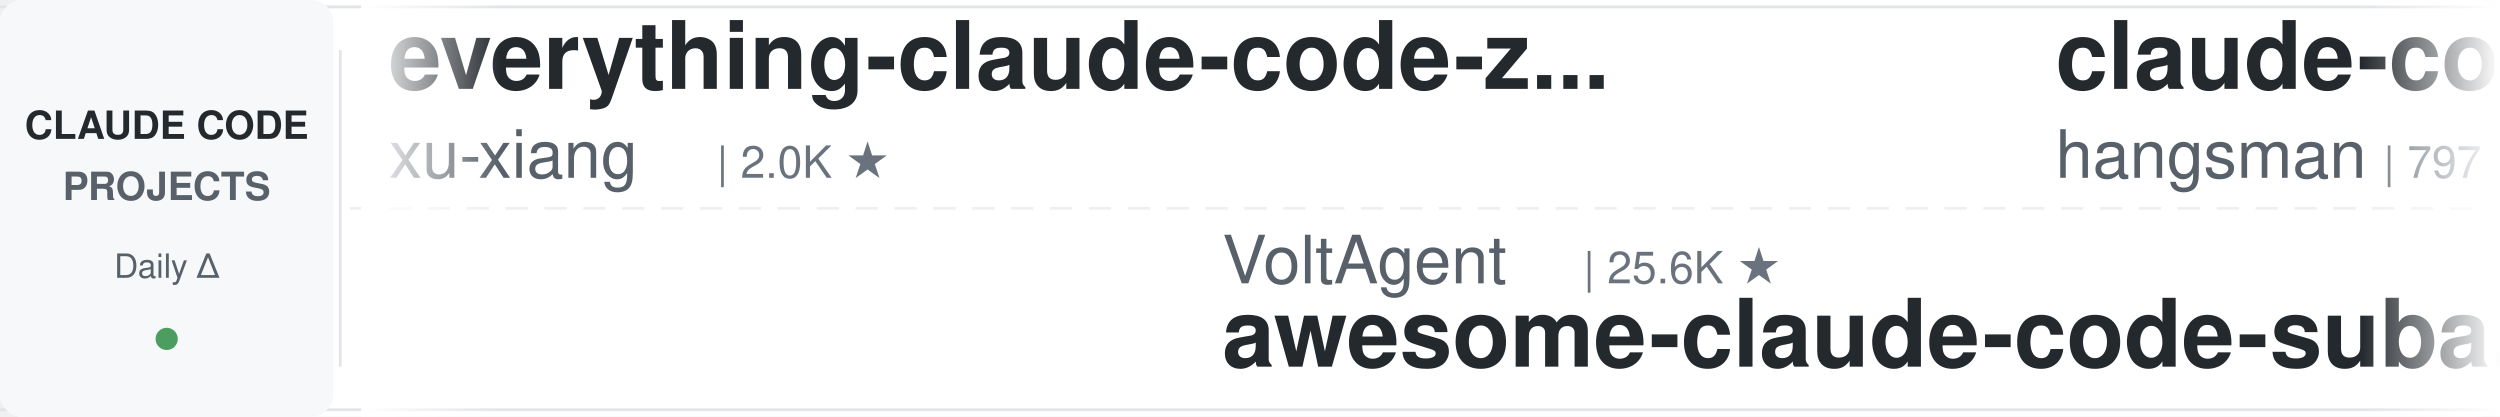
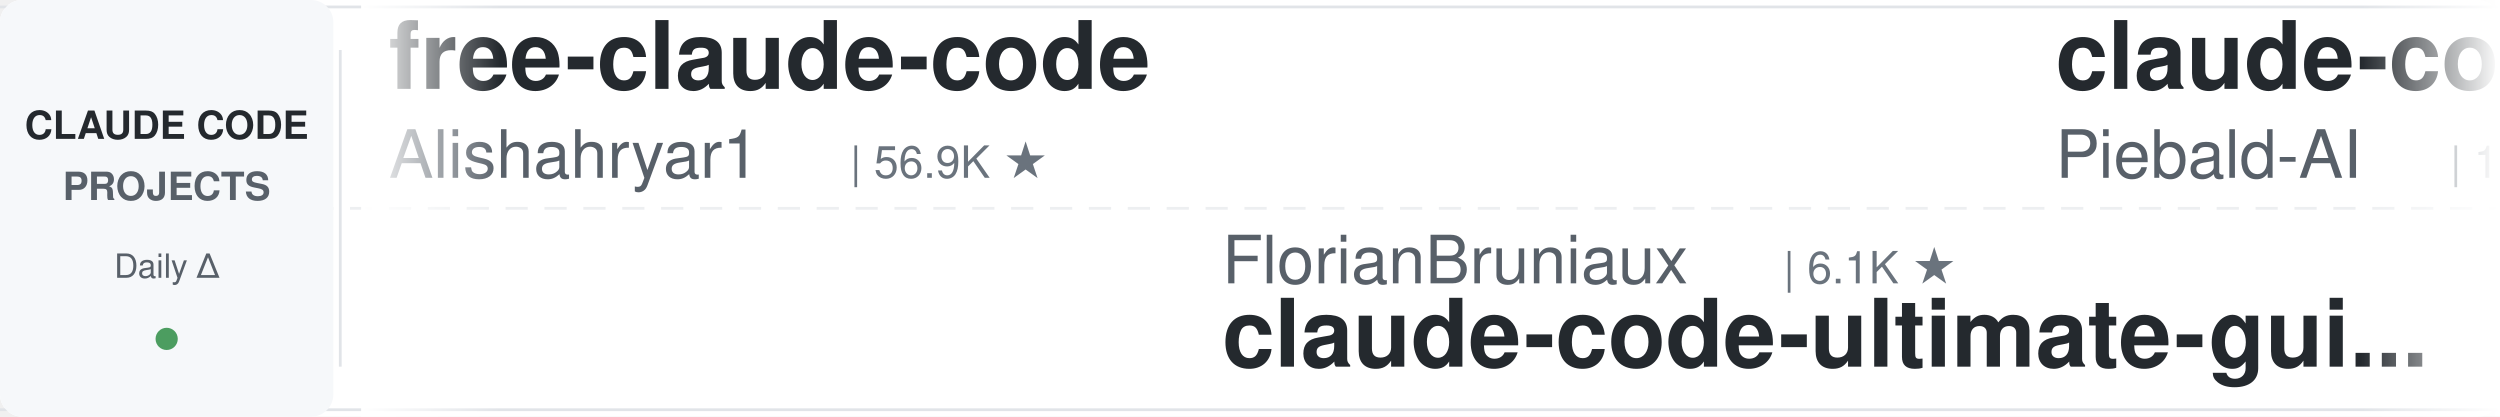
<svg xmlns="http://www.w3.org/2000/svg" width="900" height="150">
  <defs>
    <linearGradient id="leftFade" x1="0%" y1="0%" x2="100%" y2="0%">
      <stop offset="0%" style="stop-color:#ffffff;stop-opacity:1" />
      <stop offset="100%" style="stop-color:#ffffff;stop-opacity:0" />
    </linearGradient>
    <linearGradient id="rightFade" x1="0%" y1="0%" x2="100%" y2="0%">
      <stop offset="0%" style="stop-color:#ffffff;stop-opacity:0" />
      <stop offset="100%" style="stop-color:#ffffff;stop-opacity:1" />
    </linearGradient>
  </defs>
  <rect width="900" height="150" fill="#ffffff" rx="8" />
  <rect x="0" y="2" width="900" height="1" fill="#e1e4e8" />
  <rect x="0" y="147" width="900" height="1" fill="#e1e4e8" />
  <line x1="0" y1="75" x2="900" y2="75" stroke="#e1e4e8" stroke-width="1" stroke-dasharray="8 6" opacity="0.6" />
  <rect x="0" y="0" width="120" height="150" fill="#f6f8fa" rx="8" />
  <text x="60" y="50" font-family="-apple-system, BlinkMacSystemFont, 'Segoe UI', Helvetica, Arial, sans-serif" font-size="14" font-weight="600" fill="#24292e" text-anchor="middle">CLAUDE CODE</text>
  <text x="60" y="72" font-family="-apple-system, BlinkMacSystemFont, 'Segoe UI', Helvetica, Arial, sans-serif" font-size="14" font-weight="600" fill="#586069" text-anchor="middle">PROJECTS</text>
  <text x="60" y="100" font-family="-apple-system, BlinkMacSystemFont, 'Segoe UI', Helvetica, Arial, sans-serif" font-size="12" font-weight="500" fill="#586069" text-anchor="middle">Daily Δ</text>
  <circle cx="60" cy="122" r="4" fill="#22863a" opacity="0.8" />
  <rect x="122" y="18" width="1" height="114" fill="#e1e4e8" />
  <clipPath id="tickerClip">
    <rect x="130" y="0" width="770" height="150" />
  </clipPath>
  <g clip-path="url(#tickerClip)">
    <g id="tickerItems">
      <animateTransform attributeName="transform" attributeType="XML" type="translate" from="0 0" to="-3000 0" dur="54s" repeatCount="indefinite" />
      <g transform="translate(0, 0)">
-         <text x="140" y="32" font-family="-apple-system, BlinkMacSystemFont, 'Segoe UI', Helvetica, Arial, sans-serif" font-size="34" font-weight="600" fill="#24292e">everything-claude-code-z...</text>
-         <text x="140" y="64" font-family="-apple-system, BlinkMacSystemFont, 'Segoe UI', Helvetica, Arial, sans-serif" font-size="24" font-weight="400" fill="#586069">xu-xiang</text>
-         <text x="258" y="64" font-family="-apple-system, BlinkMacSystemFont, 'Segoe UI', Helvetica, Arial, sans-serif" font-size="16" font-weight="500" fill="#6a737d">| 2.0K ★</text>
+         <text x="140" y="32" font-family="-apple-system, BlinkMacSystemFont, 'Segoe UI', Helvetica, Arial, sans-serif" font-size="34" font-weight="600" fill="#24292e">free-claude-code</text>
+         <text x="140" y="64" font-family="-apple-system, BlinkMacSystemFont, 'Segoe UI', Helvetica, Arial, sans-serif" font-size="24" font-weight="400" fill="#586069">Alishahryar1</text>
+         <text x="306" y="64" font-family="-apple-system, BlinkMacSystemFont, 'Segoe UI', Helvetica, Arial, sans-serif" font-size="16" font-weight="500" fill="#6a737d">| 56.9K ★</text>
      </g>
      <g transform="translate(300, 0)">
-         <text x="140" y="102" font-family="-apple-system, BlinkMacSystemFont, 'Segoe UI', Helvetica, Arial, sans-serif" font-size="24" font-weight="400" fill="#586069">VoltAgent</text>
-         <text x="270" y="102" font-family="-apple-system, BlinkMacSystemFont, 'Segoe UI', Helvetica, Arial, sans-serif" font-size="16" font-weight="500" fill="#6a737d">| 25.6K ★</text>
-         <text x="140" y="132" font-family="-apple-system, BlinkMacSystemFont, 'Segoe UI', Helvetica, Arial, sans-serif" font-size="34" font-weight="600" fill="#24292e">awesome-claude-code-suba...</text>
+         <text x="140" y="102" font-family="-apple-system, BlinkMacSystemFont, 'Segoe UI', Helvetica, Arial, sans-serif" font-size="24" font-weight="400" fill="#586069">FlorianBruniaux</text>
+         <text x="342" y="102" font-family="-apple-system, BlinkMacSystemFont, 'Segoe UI', Helvetica, Arial, sans-serif" font-size="16" font-weight="500" fill="#6a737d">| 6.1K ★</text>
+         <text x="140" y="132" font-family="-apple-system, BlinkMacSystemFont, 'Segoe UI', Helvetica, Arial, sans-serif" font-size="34" font-weight="600" fill="#24292e">claude-code-ultimate-gui...</text>
      </g>
      <g transform="translate(600, 0)">
-         <text x="140" y="32" font-family="-apple-system, BlinkMacSystemFont, 'Segoe UI', Helvetica, Arial, sans-serif" font-size="34" font-weight="600" fill="#24292e">claude-code-source</text>
-         <text x="140" y="64" font-family="-apple-system, BlinkMacSystemFont, 'Segoe UI', Helvetica, Arial, sans-serif" font-size="24" font-weight="400" fill="#586069">hangsman</text>
-         <text x="258" y="64" font-family="-apple-system, BlinkMacSystemFont, 'Segoe UI', Helvetica, Arial, sans-serif" font-size="16" font-weight="500" fill="#6a737d">| 797 ★</text>
+         <text x="140" y="32" font-family="-apple-system, BlinkMacSystemFont, 'Segoe UI', Helvetica, Arial, sans-serif" font-size="34" font-weight="600" fill="#24292e">claude-code-system-promp...</text>
+         <text x="140" y="64" font-family="-apple-system, BlinkMacSystemFont, 'Segoe UI', Helvetica, Arial, sans-serif" font-size="24" font-weight="400" fill="#586069">Piebald-AI</text>
+         <text x="282" y="64" font-family="-apple-system, BlinkMacSystemFont, 'Segoe UI', Helvetica, Arial, sans-serif" font-size="16" font-weight="500" fill="#6a737d">| 12.9K ★</text>
      </g>
      <g transform="translate(900, 0)">
-         <text x="140" y="102" font-family="-apple-system, BlinkMacSystemFont, 'Segoe UI', Helvetica, Arial, sans-serif" font-size="24" font-weight="400" fill="#586069">1rgs</text>
-         <text x="210" y="102" font-family="-apple-system, BlinkMacSystemFont, 'Segoe UI', Helvetica, Arial, sans-serif" font-size="16" font-weight="500" fill="#6a737d">| 3.8K ★</text>
-         <text x="140" y="132" font-family="-apple-system, BlinkMacSystemFont, 'Segoe UI', Helvetica, Arial, sans-serif" font-size="34" font-weight="600" fill="#24292e">claude-code-proxy</text>
+         <text x="140" y="102" font-family="-apple-system, BlinkMacSystemFont, 'Segoe UI', Helvetica, Arial, sans-serif" font-size="24" font-weight="400" fill="#586069">VILA-Lab</text>
+         <text x="258" y="102" font-family="-apple-system, BlinkMacSystemFont, 'Segoe UI', Helvetica, Arial, sans-serif" font-size="16" font-weight="500" fill="#6a737d">| 2.2K ★</text>
+         <text x="140" y="132" font-family="-apple-system, BlinkMacSystemFont, 'Segoe UI', Helvetica, Arial, sans-serif" font-size="34" font-weight="600" fill="#24292e">Dive-into-Claude-Code</text>
      </g>
      <g transform="translate(1200, 0)">
-         <text x="140" y="32" font-family="-apple-system, BlinkMacSystemFont, 'Segoe UI', Helvetica, Arial, sans-serif" font-size="34" font-weight="600" fill="#24292e">ECC</text>
-         <text x="140" y="64" font-family="-apple-system, BlinkMacSystemFont, 'Segoe UI', Helvetica, Arial, sans-serif" font-size="24" font-weight="400" fill="#586069">affaan-m</text>
-         <text x="258" y="64" font-family="-apple-system, BlinkMacSystemFont, 'Segoe UI', Helvetica, Arial, sans-serif" font-size="16" font-weight="500" fill="#6a737d">| 274.9K ★</text>
+         <text x="140" y="32" font-family="-apple-system, BlinkMacSystemFont, 'Segoe UI', Helvetica, Arial, sans-serif" font-size="34" font-weight="600" fill="#24292e">ralph-claude-code</text>
+         <text x="140" y="64" font-family="-apple-system, BlinkMacSystemFont, 'Segoe UI', Helvetica, Arial, sans-serif" font-size="24" font-weight="400" fill="#586069">frankbria</text>
+         <text x="270" y="64" font-family="-apple-system, BlinkMacSystemFont, 'Segoe UI', Helvetica, Arial, sans-serif" font-size="16" font-weight="500" fill="#6a737d">| 9.7K ★</text>
      </g>
      <g transform="translate(1500, 0)">
-         <text x="140" y="102" font-family="-apple-system, BlinkMacSystemFont, 'Segoe UI', Helvetica, Arial, sans-serif" font-size="24" font-weight="400" fill="#586069">Alishahryar1</text>
-         <text x="306" y="102" font-family="-apple-system, BlinkMacSystemFont, 'Segoe UI', Helvetica, Arial, sans-serif" font-size="16" font-weight="500" fill="#6a737d">| 56.9K ★</text>
-         <text x="140" y="132" font-family="-apple-system, BlinkMacSystemFont, 'Segoe UI', Helvetica, Arial, sans-serif" font-size="34" font-weight="600" fill="#24292e">free-claude-code</text>
+         <text x="140" y="102" font-family="-apple-system, BlinkMacSystemFont, 'Segoe UI', Helvetica, Arial, sans-serif" font-size="24" font-weight="400" fill="#586069">ChrisWiles</text>
+         <text x="282" y="102" font-family="-apple-system, BlinkMacSystemFont, 'Segoe UI', Helvetica, Arial, sans-serif" font-size="16" font-weight="500" fill="#6a737d">| 6.1K ★</text>
+         <text x="140" y="132" font-family="-apple-system, BlinkMacSystemFont, 'Segoe UI', Helvetica, Arial, sans-serif" font-size="34" font-weight="600" fill="#24292e">claude-code-showcase</text>
      </g>
      <g transform="translate(1800, 0)">
-         <text x="140" y="32" font-family="-apple-system, BlinkMacSystemFont, 'Segoe UI', Helvetica, Arial, sans-serif" font-size="34" font-weight="600" fill="#24292e">claude-code-templates</text>
-         <text x="140" y="64" font-family="-apple-system, BlinkMacSystemFont, 'Segoe UI', Helvetica, Arial, sans-serif" font-size="24" font-weight="400" fill="#586069">davila7</text>
-         <text x="246" y="64" font-family="-apple-system, BlinkMacSystemFont, 'Segoe UI', Helvetica, Arial, sans-serif" font-size="16" font-weight="500" fill="#6a737d">| 32.5K ★</text>
+         <text x="140" y="32" font-family="-apple-system, BlinkMacSystemFont, 'Segoe UI', Helvetica, Arial, sans-serif" font-size="34" font-weight="600" fill="#24292e">claude-code-book</text>
+         <text x="140" y="64" font-family="-apple-system, BlinkMacSystemFont, 'Segoe UI', Helvetica, Arial, sans-serif" font-size="24" font-weight="400" fill="#586069">lintsinghua</text>
+         <text x="294" y="64" font-family="-apple-system, BlinkMacSystemFont, 'Segoe UI', Helvetica, Arial, sans-serif" font-size="16" font-weight="500" fill="#6a737d">| 4.3K ★</text>
      </g>
      <g transform="translate(2100, 0)">
-         <text x="140" y="102" font-family="-apple-system, BlinkMacSystemFont, 'Segoe UI', Helvetica, Arial, sans-serif" font-size="24" font-weight="400" fill="#586069">AICoderTudou</text>
-         <text x="306" y="102" font-family="-apple-system, BlinkMacSystemFont, 'Segoe UI', Helvetica, Arial, sans-serif" font-size="16" font-weight="500" fill="#6a737d">| 493 ★</text>
-         <text x="140" y="132" font-family="-apple-system, BlinkMacSystemFont, 'Segoe UI', Helvetica, Arial, sans-serif" font-size="34" font-weight="600" fill="#24292e">claude-code-tudou</text>
+         <text x="140" y="102" font-family="-apple-system, BlinkMacSystemFont, 'Segoe UI', Helvetica, Arial, sans-serif" font-size="24" font-weight="400" fill="#586069">centminmod</text>
+         <text x="282" y="102" font-family="-apple-system, BlinkMacSystemFont, 'Segoe UI', Helvetica, Arial, sans-serif" font-size="16" font-weight="500" fill="#6a737d">| 2.7K ★</text>
+         <text x="140" y="132" font-family="-apple-system, BlinkMacSystemFont, 'Segoe UI', Helvetica, Arial, sans-serif" font-size="34" font-weight="600" fill="#24292e">my-claude-code-setup</text>
      </g>
      <g transform="translate(2400, 0)">
-         <text x="140" y="32" font-family="-apple-system, BlinkMacSystemFont, 'Segoe UI', Helvetica, Arial, sans-serif" font-size="34" font-weight="600" fill="#24292e">Claude-Code-Source-Study</text>
-         <text x="140" y="64" font-family="-apple-system, BlinkMacSystemFont, 'Segoe UI', Helvetica, Arial, sans-serif" font-size="24" font-weight="400" fill="#586069">luyao618</text>
-         <text x="258" y="64" font-family="-apple-system, BlinkMacSystemFont, 'Segoe UI', Helvetica, Arial, sans-serif" font-size="16" font-weight="500" fill="#6a737d">| 1.7K ★</text>
+         <text x="140" y="32" font-family="-apple-system, BlinkMacSystemFont, 'Segoe UI', Helvetica, Arial, sans-serif" font-size="34" font-weight="600" fill="#24292e">claude-code-rev</text>
+         <text x="140" y="64" font-family="-apple-system, BlinkMacSystemFont, 'Segoe UI', Helvetica, Arial, sans-serif" font-size="24" font-weight="400" fill="#586069">oboard</text>
+         <text x="234" y="64" font-family="-apple-system, BlinkMacSystemFont, 'Segoe UI', Helvetica, Arial, sans-serif" font-size="16" font-weight="500" fill="#6a737d">| 3.3K ★</text>
      </g>
      <g transform="translate(2700, 0)">
-         <text x="140" y="102" font-family="-apple-system, BlinkMacSystemFont, 'Segoe UI', Helvetica, Arial, sans-serif" font-size="24" font-weight="400" fill="#586069">ponponon</text>
-         <text x="258" y="102" font-family="-apple-system, BlinkMacSystemFont, 'Segoe UI', Helvetica, Arial, sans-serif" font-size="16" font-weight="500" fill="#6a737d">| 2.3K ★</text>
-         <text x="140" y="132" font-family="-apple-system, BlinkMacSystemFont, 'Segoe UI', Helvetica, Arial, sans-serif" font-size="34" font-weight="600" fill="#24292e">claude_code_src</text>
+         <text x="140" y="102" font-family="-apple-system, BlinkMacSystemFont, 'Segoe UI', Helvetica, Arial, sans-serif" font-size="24" font-weight="400" fill="#586069">Donchitos</text>
+         <text x="270" y="102" font-family="-apple-system, BlinkMacSystemFont, 'Segoe UI', Helvetica, Arial, sans-serif" font-size="16" font-weight="500" fill="#6a737d">| 25.9K ★</text>
+         <text x="140" y="132" font-family="-apple-system, BlinkMacSystemFont, 'Segoe UI', Helvetica, Arial, sans-serif" font-size="34" font-weight="600" fill="#24292e">Claude-Code-Game-Studios</text>
      </g>
      <g transform="translate(3000, 0)">
-         <text x="140" y="32" font-family="-apple-system, BlinkMacSystemFont, 'Segoe UI', Helvetica, Arial, sans-serif" font-size="34" font-weight="600" fill="#24292e">everything-claude-code-z...</text>
-         <text x="140" y="64" font-family="-apple-system, BlinkMacSystemFont, 'Segoe UI', Helvetica, Arial, sans-serif" font-size="24" font-weight="400" fill="#586069">xu-xiang</text>
-         <text x="258" y="64" font-family="-apple-system, BlinkMacSystemFont, 'Segoe UI', Helvetica, Arial, sans-serif" font-size="16" font-weight="500" fill="#6a737d">| 2.0K ★</text>
+         <text x="140" y="32" font-family="-apple-system, BlinkMacSystemFont, 'Segoe UI', Helvetica, Arial, sans-serif" font-size="34" font-weight="600" fill="#24292e">free-claude-code</text>
+         <text x="140" y="64" font-family="-apple-system, BlinkMacSystemFont, 'Segoe UI', Helvetica, Arial, sans-serif" font-size="24" font-weight="400" fill="#586069">Alishahryar1</text>
+         <text x="306" y="64" font-family="-apple-system, BlinkMacSystemFont, 'Segoe UI', Helvetica, Arial, sans-serif" font-size="16" font-weight="500" fill="#6a737d">| 56.9K ★</text>
      </g>
      <g transform="translate(3300, 0)">
-         <text x="140" y="102" font-family="-apple-system, BlinkMacSystemFont, 'Segoe UI', Helvetica, Arial, sans-serif" font-size="24" font-weight="400" fill="#586069">VoltAgent</text>
-         <text x="270" y="102" font-family="-apple-system, BlinkMacSystemFont, 'Segoe UI', Helvetica, Arial, sans-serif" font-size="16" font-weight="500" fill="#6a737d">| 25.6K ★</text>
-         <text x="140" y="132" font-family="-apple-system, BlinkMacSystemFont, 'Segoe UI', Helvetica, Arial, sans-serif" font-size="34" font-weight="600" fill="#24292e">awesome-claude-code-suba...</text>
+         <text x="140" y="102" font-family="-apple-system, BlinkMacSystemFont, 'Segoe UI', Helvetica, Arial, sans-serif" font-size="24" font-weight="400" fill="#586069">FlorianBruniaux</text>
+         <text x="342" y="102" font-family="-apple-system, BlinkMacSystemFont, 'Segoe UI', Helvetica, Arial, sans-serif" font-size="16" font-weight="500" fill="#6a737d">| 6.1K ★</text>
+         <text x="140" y="132" font-family="-apple-system, BlinkMacSystemFont, 'Segoe UI', Helvetica, Arial, sans-serif" font-size="34" font-weight="600" fill="#24292e">claude-code-ultimate-gui...</text>
      </g>
      <g transform="translate(3600, 0)">
-         <text x="140" y="32" font-family="-apple-system, BlinkMacSystemFont, 'Segoe UI', Helvetica, Arial, sans-serif" font-size="34" font-weight="600" fill="#24292e">claude-code-source</text>
-         <text x="140" y="64" font-family="-apple-system, BlinkMacSystemFont, 'Segoe UI', Helvetica, Arial, sans-serif" font-size="24" font-weight="400" fill="#586069">hangsman</text>
-         <text x="258" y="64" font-family="-apple-system, BlinkMacSystemFont, 'Segoe UI', Helvetica, Arial, sans-serif" font-size="16" font-weight="500" fill="#6a737d">| 797 ★</text>
+         <text x="140" y="32" font-family="-apple-system, BlinkMacSystemFont, 'Segoe UI', Helvetica, Arial, sans-serif" font-size="34" font-weight="600" fill="#24292e">claude-code-system-promp...</text>
+         <text x="140" y="64" font-family="-apple-system, BlinkMacSystemFont, 'Segoe UI', Helvetica, Arial, sans-serif" font-size="24" font-weight="400" fill="#586069">Piebald-AI</text>
+         <text x="282" y="64" font-family="-apple-system, BlinkMacSystemFont, 'Segoe UI', Helvetica, Arial, sans-serif" font-size="16" font-weight="500" fill="#6a737d">| 12.9K ★</text>
      </g>
      <g transform="translate(3900, 0)">
-         <text x="140" y="102" font-family="-apple-system, BlinkMacSystemFont, 'Segoe UI', Helvetica, Arial, sans-serif" font-size="24" font-weight="400" fill="#586069">1rgs</text>
-         <text x="210" y="102" font-family="-apple-system, BlinkMacSystemFont, 'Segoe UI', Helvetica, Arial, sans-serif" font-size="16" font-weight="500" fill="#6a737d">| 3.8K ★</text>
-         <text x="140" y="132" font-family="-apple-system, BlinkMacSystemFont, 'Segoe UI', Helvetica, Arial, sans-serif" font-size="34" font-weight="600" fill="#24292e">claude-code-proxy</text>
+         <text x="140" y="102" font-family="-apple-system, BlinkMacSystemFont, 'Segoe UI', Helvetica, Arial, sans-serif" font-size="24" font-weight="400" fill="#586069">VILA-Lab</text>
+         <text x="258" y="102" font-family="-apple-system, BlinkMacSystemFont, 'Segoe UI', Helvetica, Arial, sans-serif" font-size="16" font-weight="500" fill="#6a737d">| 2.2K ★</text>
+         <text x="140" y="132" font-family="-apple-system, BlinkMacSystemFont, 'Segoe UI', Helvetica, Arial, sans-serif" font-size="34" font-weight="600" fill="#24292e">Dive-into-Claude-Code</text>
      </g>
    </g>
  </g>
  <rect x="130" y="0" width="50" height="150" fill="url(#leftFade)" />
  <rect x="850" y="0" width="50" height="150" fill="url(#rightFade)" />
</svg>
